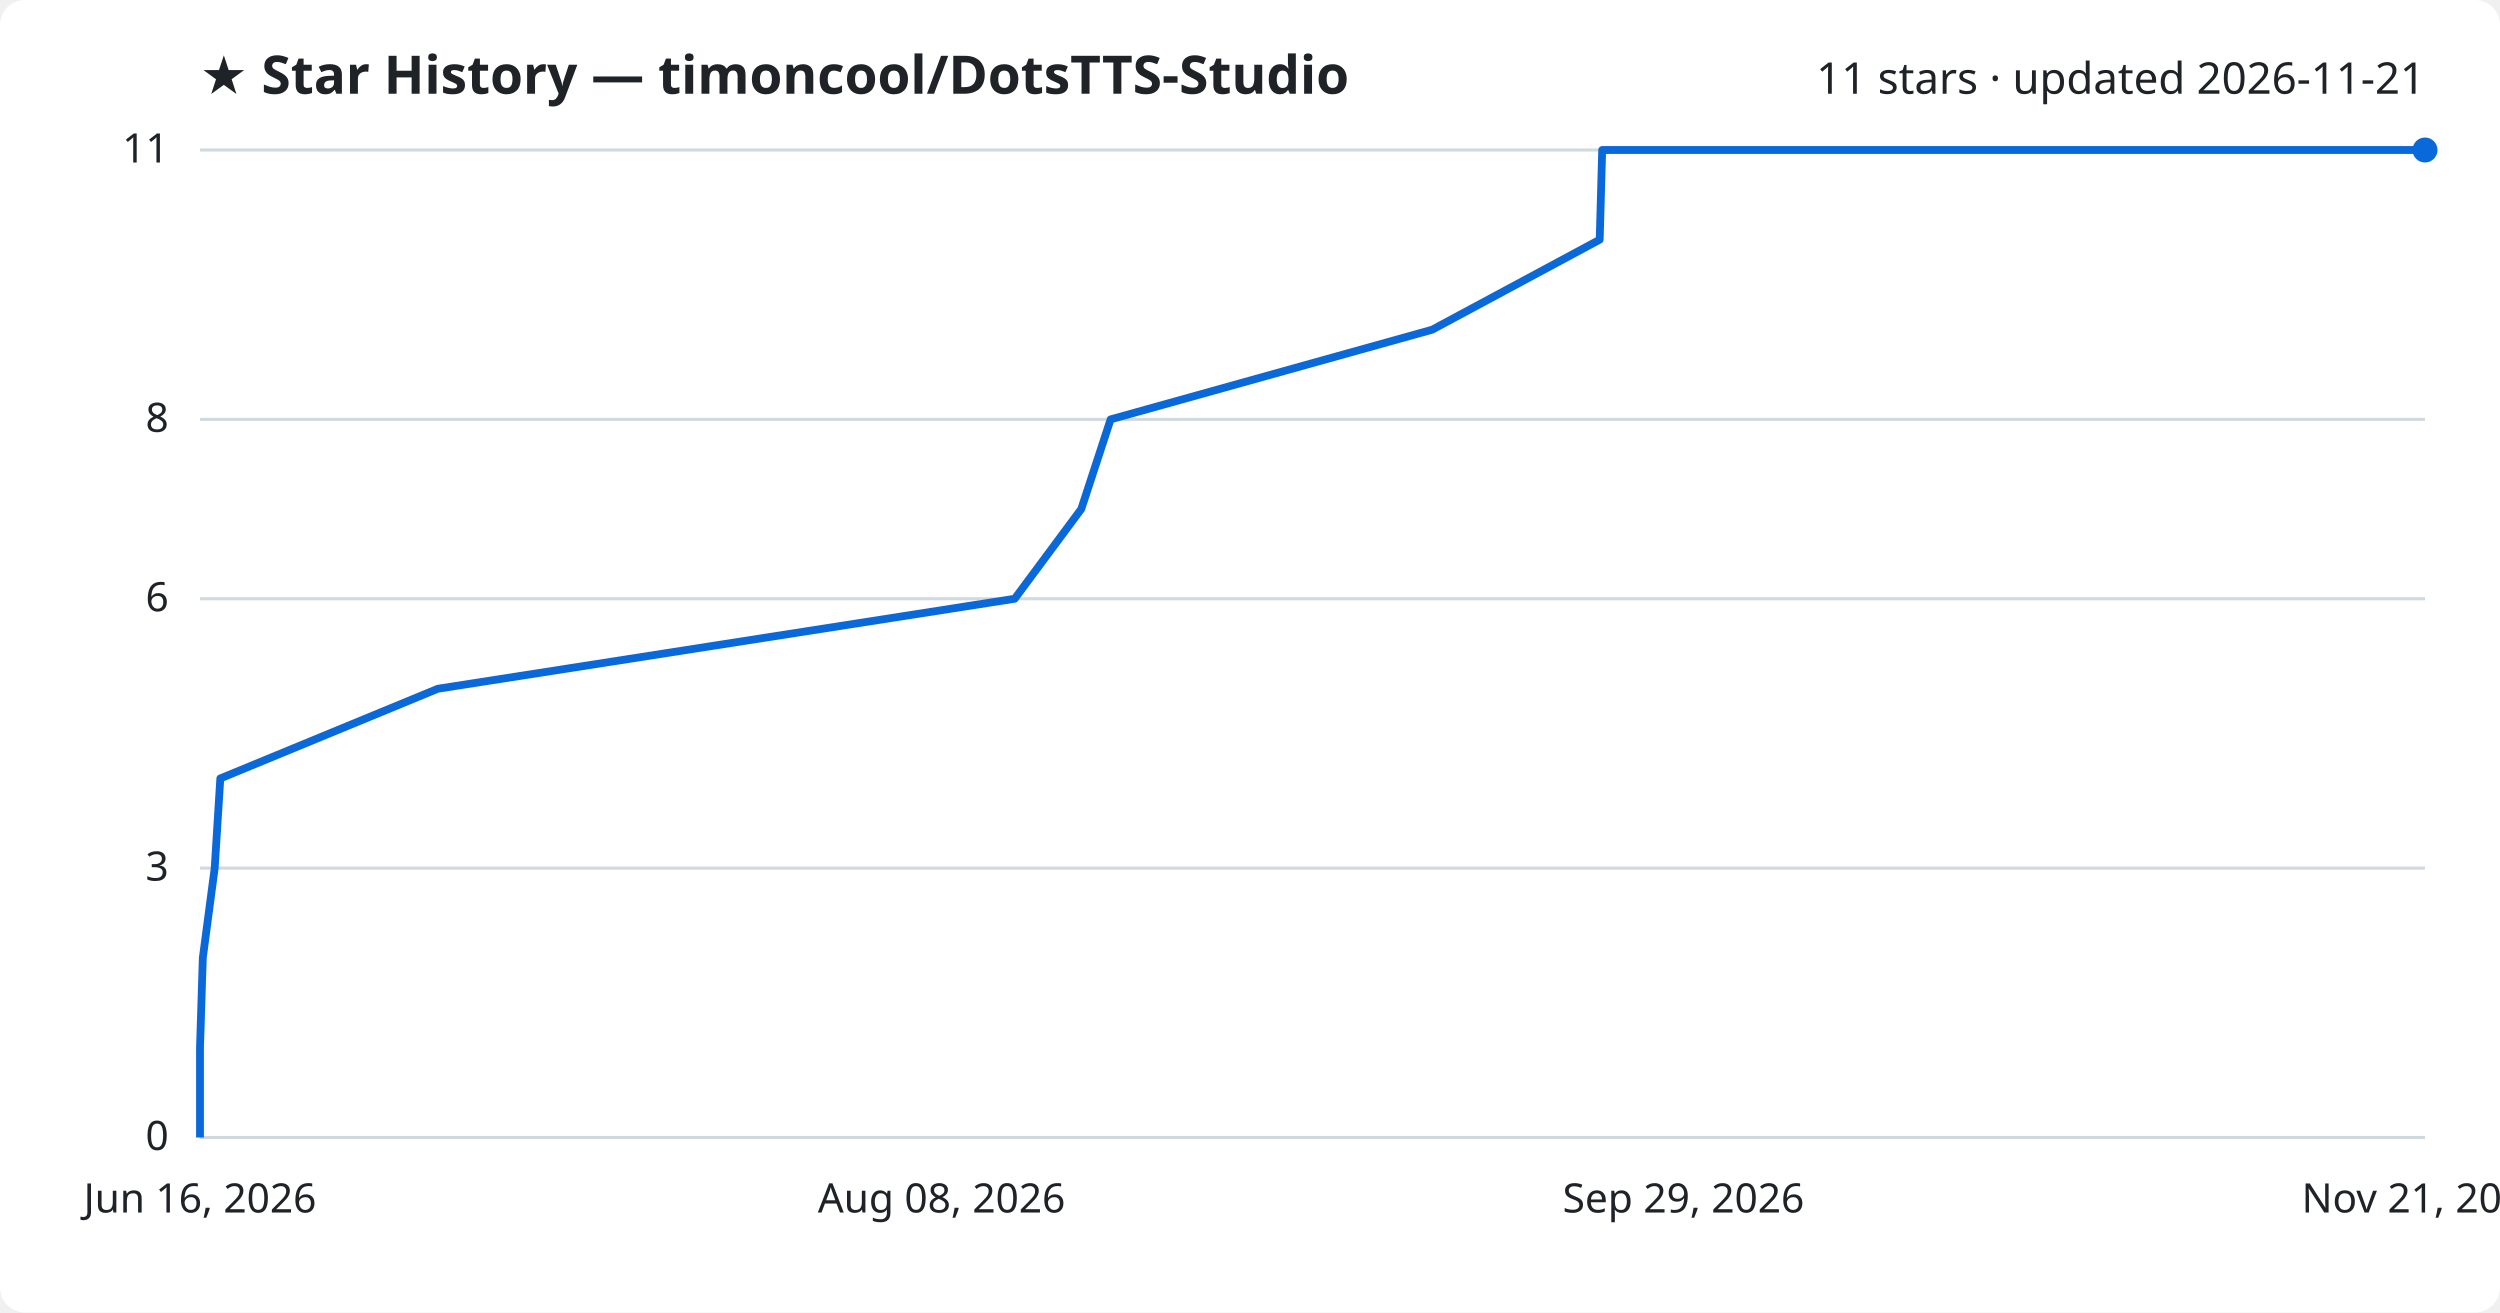
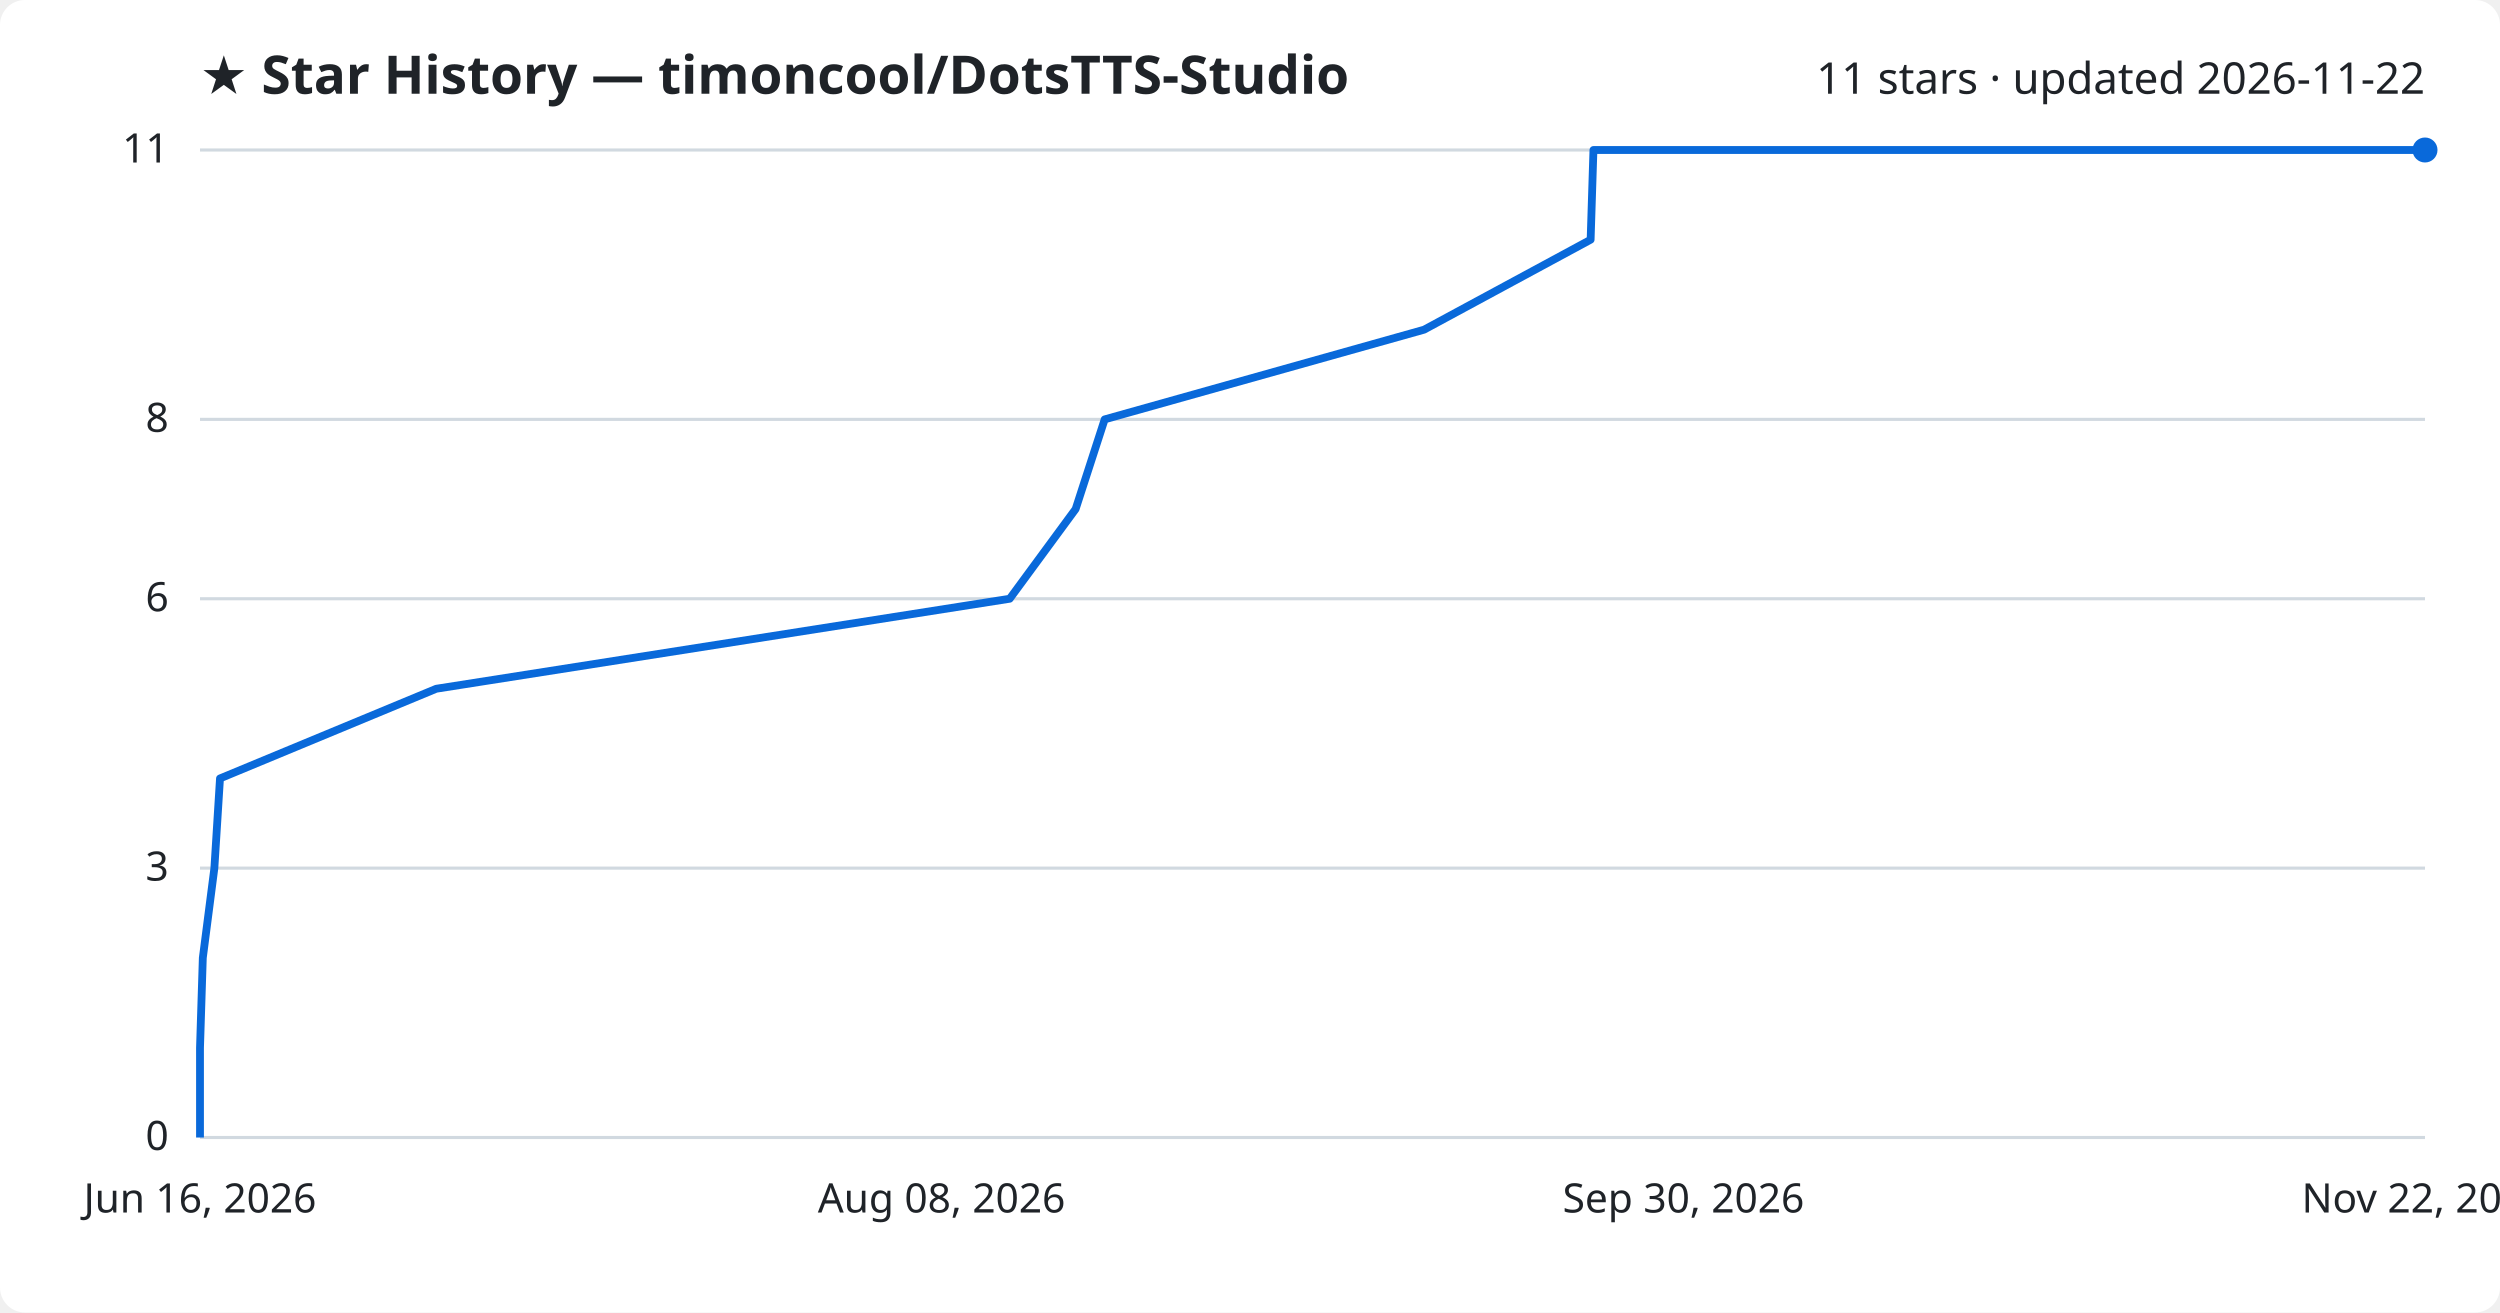
<svg xmlns="http://www.w3.org/2000/svg" viewBox="0 0 800 420" font-family="Segoe UI, sans-serif">
  <rect width="800" height="420" fill="#ffffff" rx="8" />
  <text x="64" y="30" fill="#1f2328" font-size="17" font-weight="700">★ Star History — timoncool/DotsTTS-Studio</text>
-   <text x="776" y="30" fill="#1f2328" font-size="14" text-anchor="end">11 stars · updated 2026-11-21</text>
+   <text x="776" y="30" fill="#1f2328" font-size="14" text-anchor="end">11 stars · updated 2026-11-22</text>
  <line x1="64" y1="364.0" x2="776" y2="364.0" stroke="#d1d9e0" stroke-width="1" />
  <text x="54" y="368.0" fill="#1f2328" font-size="13" text-anchor="end">0</text>
  <line x1="64" y1="277.8" x2="776" y2="277.8" stroke="#d1d9e0" stroke-width="1" />
  <text x="54" y="281.8" fill="#1f2328" font-size="13" text-anchor="end">3</text>
  <line x1="64" y1="191.6" x2="776" y2="191.6" stroke="#d1d9e0" stroke-width="1" />
  <text x="54" y="195.6" fill="#1f2328" font-size="13" text-anchor="end">6</text>
  <line x1="64" y1="134.2" x2="776" y2="134.2" stroke="#d1d9e0" stroke-width="1" />
  <text x="54" y="138.2" fill="#1f2328" font-size="13" text-anchor="end">8</text>
  <line x1="64" y1="48.0" x2="776" y2="48.0" stroke="#d1d9e0" stroke-width="1" />
  <text x="54" y="52.0" fill="#1f2328" font-size="13" text-anchor="end">11</text>
-   <path d="M64.0,364.0 L64.0,335.3 L64.9,306.5 L68.7,277.8 L70.5,249.1 L140.1,220.4 L324.7,191.6 L346.0,162.9 L355.4,134.2 L458.3,105.5 L511.9,76.7 L512.7,48.0 L776.0,48.0" fill="none" stroke="#0969da" stroke-width="2.5" stroke-linejoin="round" />
+   <path d="M64.0,364.0 L64.0,335.3 L64.9,306.5 L68.6,277.8 L70.4,249.1 L139.6,220.4 L323.1,191.6 L344.2,162.9 L353.5,134.2 L455.7,105.5 L509.0,76.7 L509.9,48.0 L776.0,48.0" fill="none" stroke="#0969da" stroke-width="2.5" stroke-linejoin="round" />
  <circle cx="776.0" cy="48.0" r="4" fill="#0969da" />
  <text x="64.0" y="388" fill="#1f2328" font-size="13" text-anchor="middle">Jun 16, 2026</text>
  <text x="301.3" y="388" fill="#1f2328" font-size="13" text-anchor="middle">Aug 08, 2026</text>
-   <text x="538.7" y="388" fill="#1f2328" font-size="13" text-anchor="middle">Sep 29, 2026</text>
-   <text x="776.0" y="388" fill="#1f2328" font-size="13" text-anchor="middle">Nov 21, 2026</text>
+   <text x="538.7" y="388" fill="#1f2328" font-size="13" text-anchor="middle">Sep 30, 2026</text>
+   <text x="776.0" y="388" fill="#1f2328" font-size="13" text-anchor="middle">Nov 22, 2026</text>
</svg>
